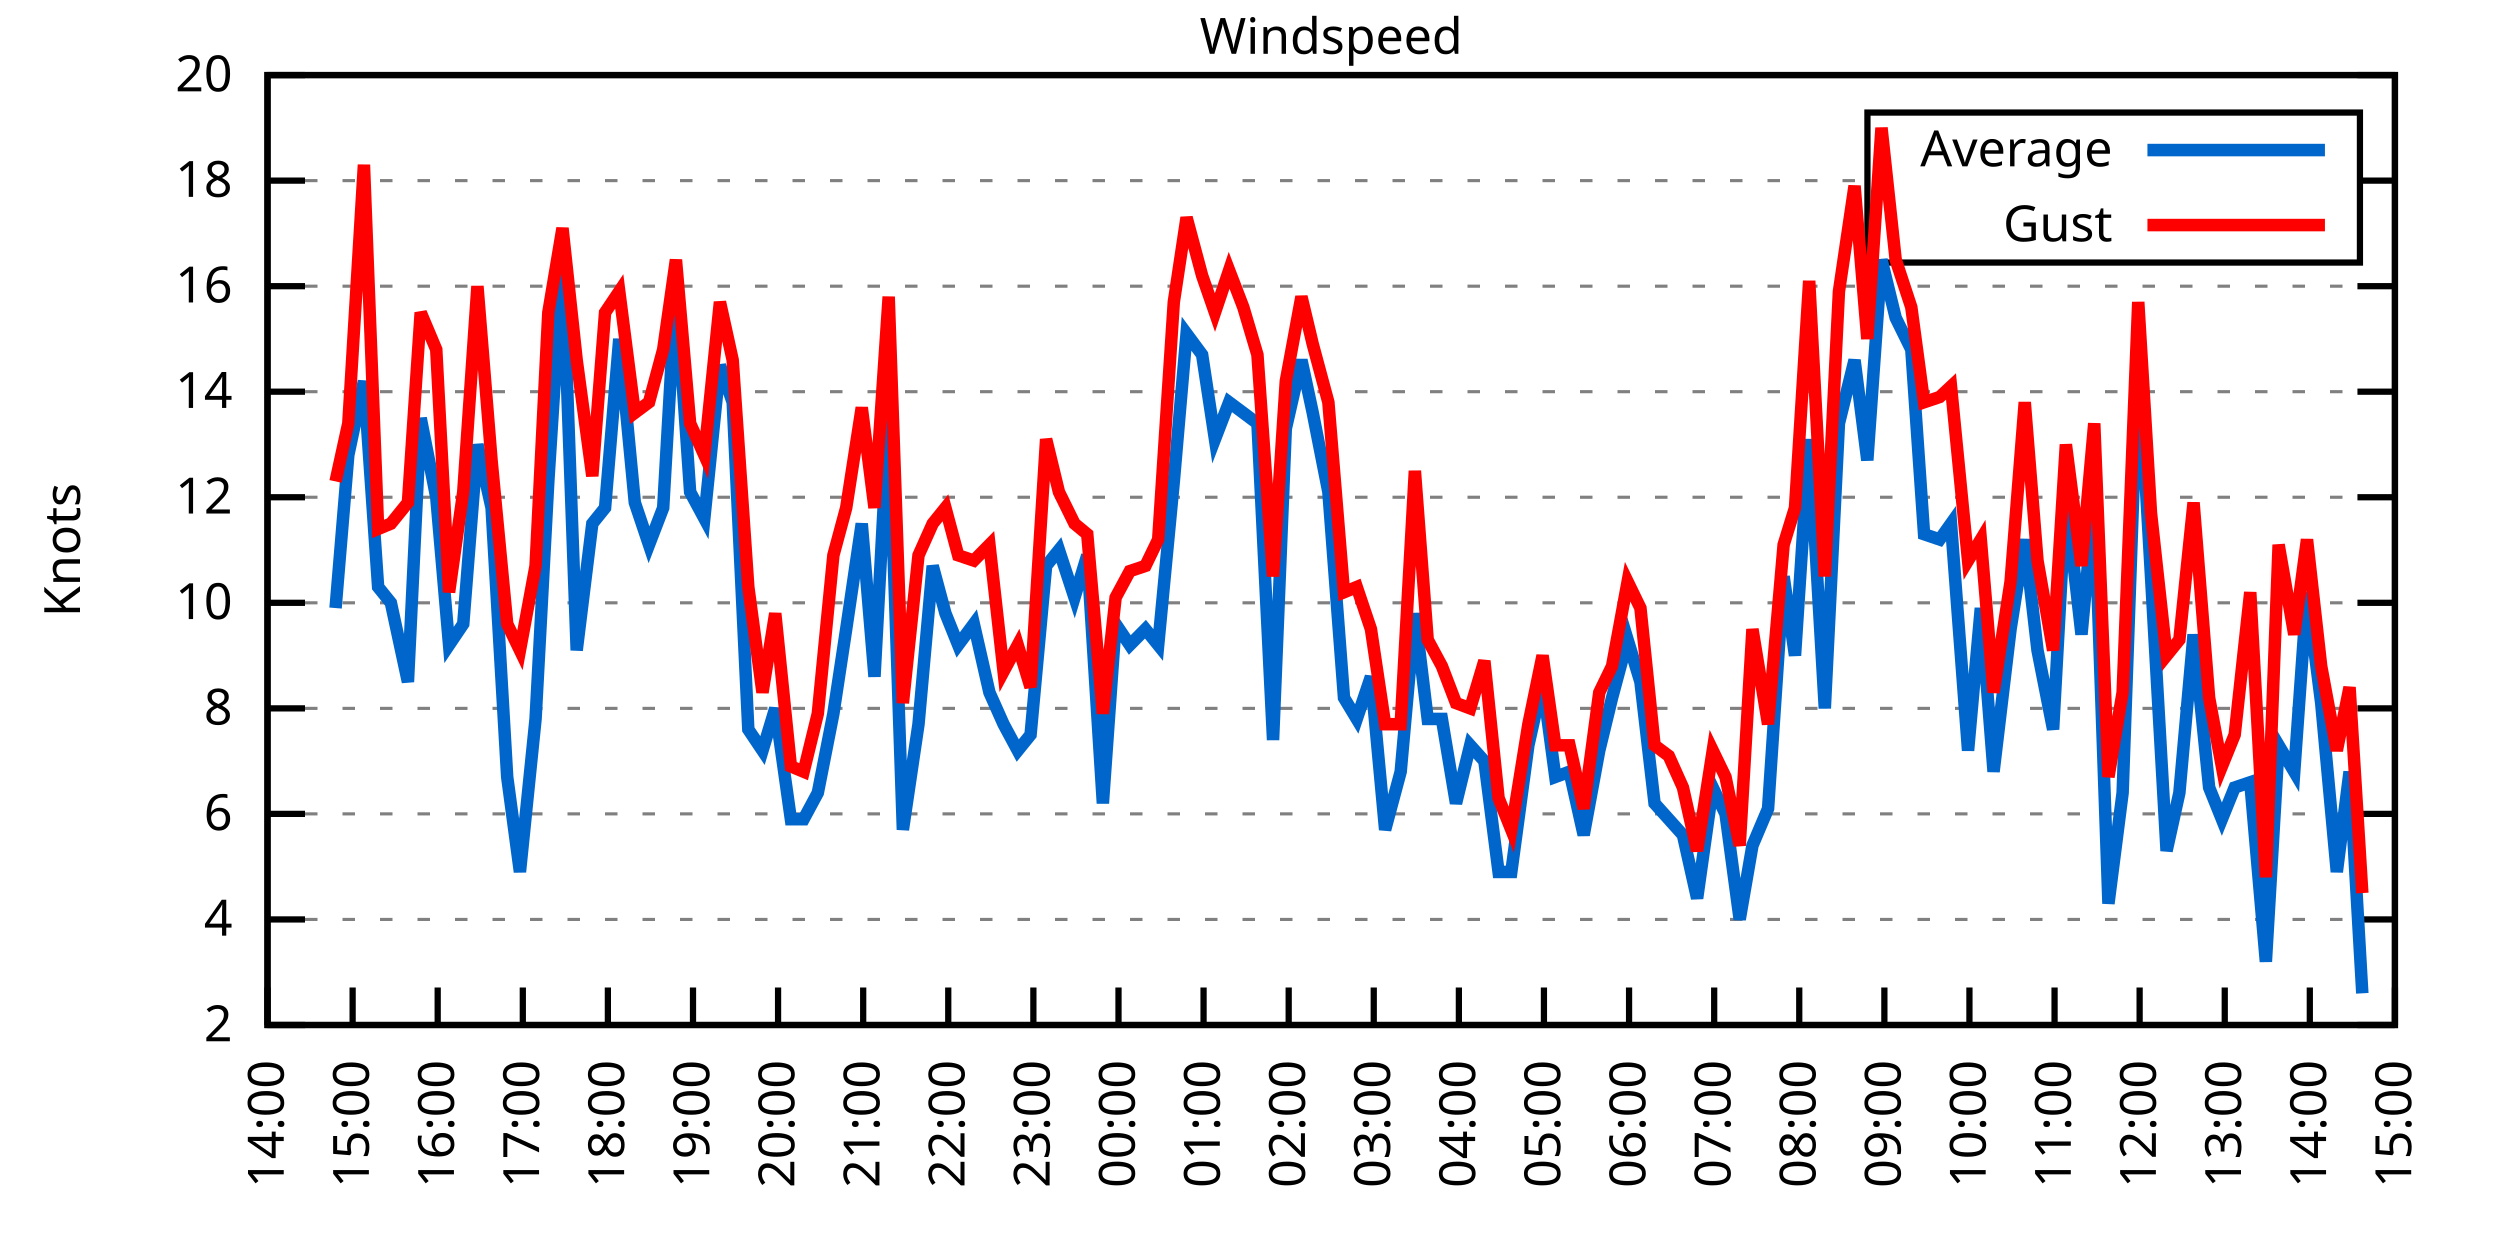
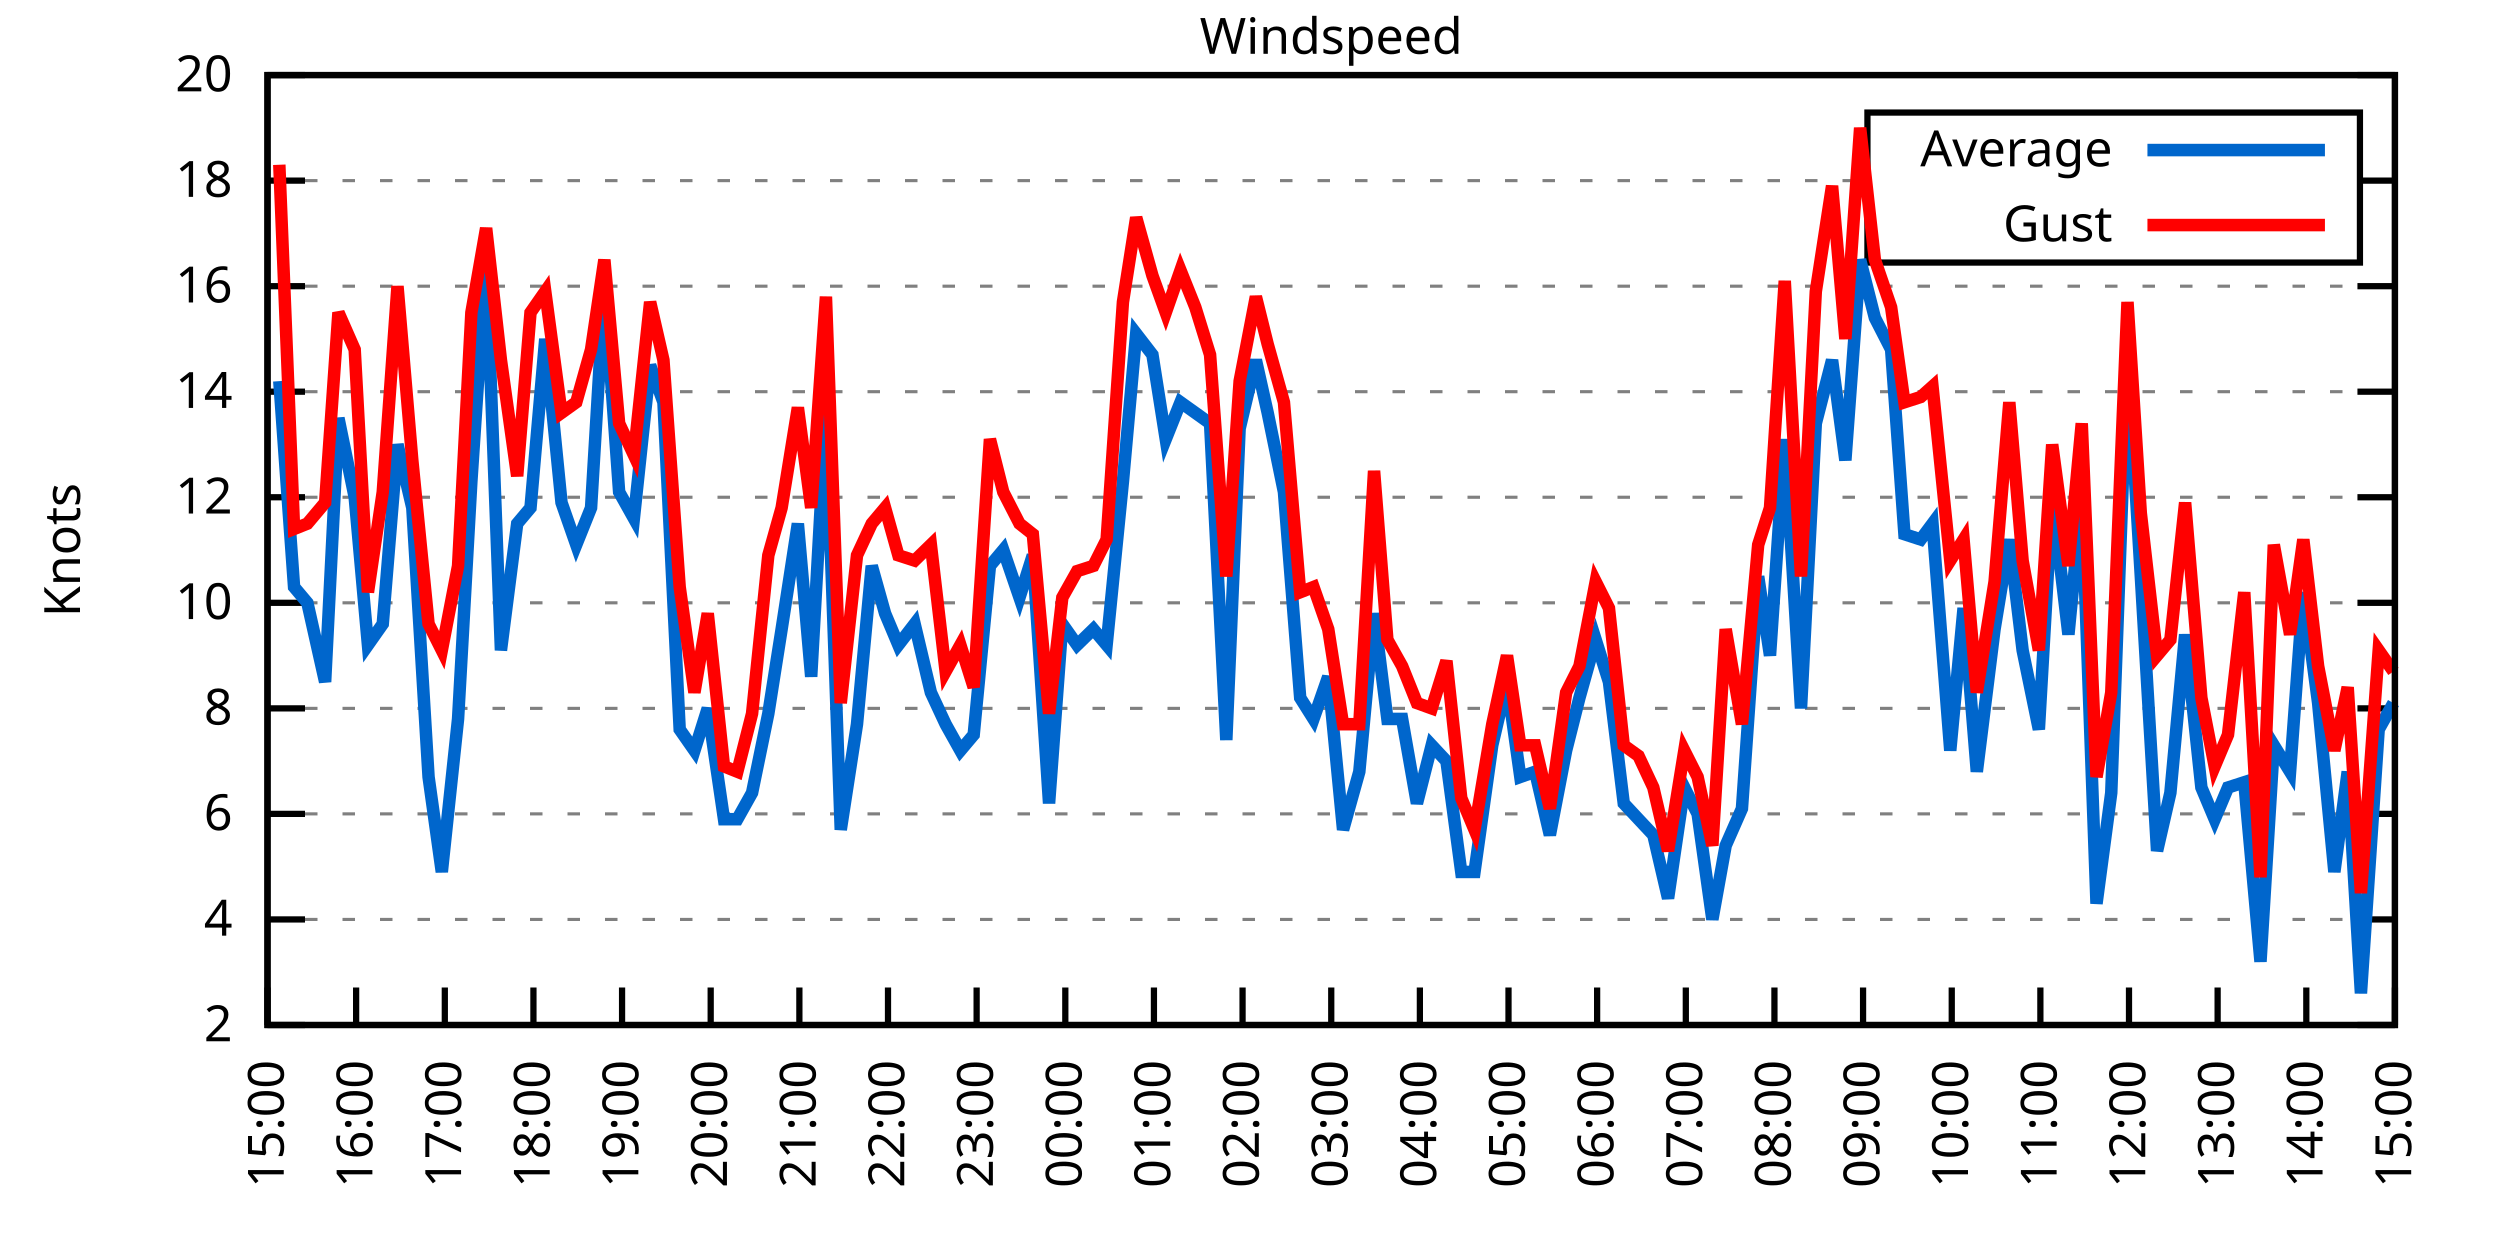
<svg xmlns="http://www.w3.org/2000/svg" xmlns:xlink="http://www.w3.org/1999/xlink" width="400" height="200" viewBox="0 0 400 200">
  <g id="gnuplot_canvas">
    <rect x="0" y="0" width="400" height="200" fill="none" />
    <defs>
      <circle id="gpDot" r="0.5" stroke-width="0.5" stroke="currentColor" />
      <path id="gpPt0" stroke-width="0.333" stroke="currentColor" d="M-1,0 h2 M0,-1 v2" />
      <path id="gpPt1" stroke-width="0.333" stroke="currentColor" d="M-1,-1 L1,1 M1,-1 L-1,1" />
      <path id="gpPt2" stroke-width="0.333" stroke="currentColor" d="M-1,0 L1,0 M0,-1 L0,1 M-1,-1 L1,1 M-1,1 L1,-1" />
      <rect id="gpPt3" stroke-width="0.333" stroke="currentColor" x="-1" y="-1" width="2" height="2" />
      <rect id="gpPt4" stroke-width="0.333" stroke="currentColor" fill="currentColor" x="-1" y="-1" width="2" height="2" />
      <circle id="gpPt5" stroke-width="0.333" stroke="currentColor" cx="0" cy="0" r="1" />
      <use xlink:href="#gpPt5" id="gpPt6" fill="currentColor" stroke="none" />
      <path id="gpPt7" stroke-width="0.333" stroke="currentColor" d="M0,-1.33 L-1.33,0.67 L1.33,0.67 z" />
      <use xlink:href="#gpPt7" id="gpPt8" fill="currentColor" stroke="none" />
      <use xlink:href="#gpPt7" id="gpPt9" stroke="currentColor" transform="rotate(180)" />
      <use xlink:href="#gpPt9" id="gpPt10" fill="currentColor" stroke="none" />
      <use xlink:href="#gpPt3" id="gpPt11" stroke="currentColor" transform="rotate(45)" />
      <use xlink:href="#gpPt11" id="gpPt12" fill="currentColor" stroke="none" />
      <path id="gpPt13" stroke-width="0.333" stroke="currentColor" d="M0,1.330 L1.265,0.411 L0.782,-1.067 L-0.782,-1.076 L-1.265,0.411 z" />
      <use xlink:href="#gpPt13" id="gpPt14" fill="currentColor" stroke="none" />
      <filter id="textbox" filterUnits="objectBoundingBox" x="0" y="0" height="1" width="1">
        <feFlood flood-color="white" flood-opacity="1" result="bgnd" />
        <feComposite in="SourceGraphic" in2="bgnd" operator="atop" />
      </filter>
      <filter id="greybox" filterUnits="objectBoundingBox" x="0" y="0" height="1" width="1">
        <feFlood flood-color="lightgrey" flood-opacity="1" result="grey" />
        <feComposite in="SourceGraphic" in2="grey" operator="atop" />
      </filter>
    </defs>
    <g fill="none" color="white" stroke="currentColor" stroke-width="1.00" stroke-linecap="butt" stroke-linejoin="miter">
</g>
    <g fill="none" color="black" stroke="currentColor" stroke-width="1.00" stroke-linecap="butt" stroke-linejoin="miter">
      <g stroke="none" shape-rendering="crispEdges">
        <polygon fill="rgb(255, 255, 255)" points="42.80,164.00 383.18,164.00 383.18,12.02 42.80,12.02 " />
      </g>
    </g>
    <g fill="none" color="black" stroke="currentColor" stroke-width="1.00" stroke-linecap="butt" stroke-linejoin="miter">
</g>
    <g fill="none" color="black" stroke="black" stroke-width="0.50" stroke-linecap="butt" stroke-linejoin="miter">
</g>
    <g fill="none" color="gray" stroke="currentColor" stroke-width="0.50" stroke-linecap="butt" stroke-linejoin="miter">
      <path stroke="gray" stroke-dasharray="2,4" class="gridline" d="M42.80,164.00 L383.19,164.00  " />
    </g>
    <g fill="none" color="gray" stroke="gray" stroke-width="1.00" stroke-linecap="butt" stroke-linejoin="miter">
</g>
    <g fill="none" color="black" stroke="currentColor" stroke-width="1.00" stroke-linecap="butt" stroke-linejoin="miter">
      <path stroke="black" d="M42.80,164.00 L48.80,164.00 M383.19,164.00 L377.19,164.00  " />
      <g transform="translate(37.20,166.60)" stroke="none" fill="black" font-family="Sans" font-size="8.00" text-anchor="end">
        <text>
          <tspan font-family="Sans"> 2</tspan>
        </text>
      </g>
    </g>
    <g fill="none" color="black" stroke="currentColor" stroke-width="1.00" stroke-linecap="butt" stroke-linejoin="miter">
</g>
    <g fill="none" color="black" stroke="black" stroke-width="0.50" stroke-linecap="butt" stroke-linejoin="miter">
</g>
    <g fill="none" color="gray" stroke="currentColor" stroke-width="0.50" stroke-linecap="butt" stroke-linejoin="miter">
      <path stroke="gray" stroke-dasharray="2,4" class="gridline" d="M42.80,147.11 L383.19,147.11  " />
    </g>
    <g fill="none" color="gray" stroke="gray" stroke-width="1.00" stroke-linecap="butt" stroke-linejoin="miter">
</g>
    <g fill="none" color="black" stroke="currentColor" stroke-width="1.00" stroke-linecap="butt" stroke-linejoin="miter">
      <path stroke="black" d="M42.80,147.11 L48.80,147.11 M383.19,147.11 L377.19,147.11  " />
      <g transform="translate(37.20,149.71)" stroke="none" fill="black" font-family="Sans" font-size="8.00" text-anchor="end">
        <text>
          <tspan font-family="Sans"> 4</tspan>
        </text>
      </g>
    </g>
    <g fill="none" color="black" stroke="currentColor" stroke-width="1.00" stroke-linecap="butt" stroke-linejoin="miter">
</g>
    <g fill="none" color="black" stroke="black" stroke-width="0.50" stroke-linecap="butt" stroke-linejoin="miter">
</g>
    <g fill="none" color="gray" stroke="currentColor" stroke-width="0.50" stroke-linecap="butt" stroke-linejoin="miter">
      <path stroke="gray" stroke-dasharray="2,4" class="gridline" d="M42.80,130.22 L383.19,130.22  " />
    </g>
    <g fill="none" color="gray" stroke="gray" stroke-width="1.00" stroke-linecap="butt" stroke-linejoin="miter">
</g>
    <g fill="none" color="black" stroke="currentColor" stroke-width="1.00" stroke-linecap="butt" stroke-linejoin="miter">
      <path stroke="black" d="M42.80,130.22 L48.80,130.22 M383.19,130.22 L377.19,130.22  " />
      <g transform="translate(37.20,132.82)" stroke="none" fill="black" font-family="Sans" font-size="8.00" text-anchor="end">
        <text>
          <tspan font-family="Sans"> 6</tspan>
        </text>
      </g>
    </g>
    <g fill="none" color="black" stroke="currentColor" stroke-width="1.00" stroke-linecap="butt" stroke-linejoin="miter">
</g>
    <g fill="none" color="black" stroke="black" stroke-width="0.50" stroke-linecap="butt" stroke-linejoin="miter">
</g>
    <g fill="none" color="gray" stroke="currentColor" stroke-width="0.50" stroke-linecap="butt" stroke-linejoin="miter">
      <path stroke="gray" stroke-dasharray="2,4" class="gridline" d="M42.80,113.34 L383.19,113.34  " />
    </g>
    <g fill="none" color="gray" stroke="gray" stroke-width="1.00" stroke-linecap="butt" stroke-linejoin="miter">
</g>
    <g fill="none" color="black" stroke="currentColor" stroke-width="1.00" stroke-linecap="butt" stroke-linejoin="miter">
      <path stroke="black" d="M42.80,113.34 L48.80,113.34 M383.19,113.34 L377.19,113.34  " />
      <g transform="translate(37.20,115.94)" stroke="none" fill="black" font-family="Sans" font-size="8.00" text-anchor="end">
        <text>
          <tspan font-family="Sans"> 8</tspan>
        </text>
      </g>
    </g>
    <g fill="none" color="black" stroke="currentColor" stroke-width="1.00" stroke-linecap="butt" stroke-linejoin="miter">
</g>
    <g fill="none" color="black" stroke="black" stroke-width="0.50" stroke-linecap="butt" stroke-linejoin="miter">
</g>
    <g fill="none" color="gray" stroke="currentColor" stroke-width="0.50" stroke-linecap="butt" stroke-linejoin="miter">
      <path stroke="gray" stroke-dasharray="2,4" class="gridline" d="M42.80,96.45 L383.19,96.45  " />
    </g>
    <g fill="none" color="gray" stroke="gray" stroke-width="1.00" stroke-linecap="butt" stroke-linejoin="miter">
</g>
    <g fill="none" color="black" stroke="currentColor" stroke-width="1.00" stroke-linecap="butt" stroke-linejoin="miter">
      <path stroke="black" d="M42.80,96.45 L48.80,96.45 M383.19,96.45 L377.19,96.45  " />
      <g transform="translate(37.20,99.05)" stroke="none" fill="black" font-family="Sans" font-size="8.00" text-anchor="end">
        <text>
          <tspan font-family="Sans"> 10</tspan>
        </text>
      </g>
    </g>
    <g fill="none" color="black" stroke="currentColor" stroke-width="1.00" stroke-linecap="butt" stroke-linejoin="miter">
</g>
    <g fill="none" color="black" stroke="black" stroke-width="0.50" stroke-linecap="butt" stroke-linejoin="miter">
</g>
    <g fill="none" color="gray" stroke="currentColor" stroke-width="0.50" stroke-linecap="butt" stroke-linejoin="miter">
      <path stroke="gray" stroke-dasharray="2,4" class="gridline" d="M42.80,79.56 L383.19,79.56  " />
    </g>
    <g fill="none" color="gray" stroke="gray" stroke-width="1.00" stroke-linecap="butt" stroke-linejoin="miter">
</g>
    <g fill="none" color="black" stroke="currentColor" stroke-width="1.00" stroke-linecap="butt" stroke-linejoin="miter">
      <path stroke="black" d="M42.80,79.56 L48.80,79.56 M383.19,79.56 L377.19,79.56  " />
      <g transform="translate(37.20,82.16)" stroke="none" fill="black" font-family="Sans" font-size="8.00" text-anchor="end">
        <text>
          <tspan font-family="Sans"> 12</tspan>
        </text>
      </g>
    </g>
    <g fill="none" color="black" stroke="currentColor" stroke-width="1.00" stroke-linecap="butt" stroke-linejoin="miter">
</g>
    <g fill="none" color="black" stroke="black" stroke-width="0.50" stroke-linecap="butt" stroke-linejoin="miter">
</g>
    <g fill="none" color="gray" stroke="currentColor" stroke-width="0.50" stroke-linecap="butt" stroke-linejoin="miter">
      <path stroke="gray" stroke-dasharray="2,4" class="gridline" d="M42.80,62.67 L383.19,62.67  " />
    </g>
    <g fill="none" color="gray" stroke="gray" stroke-width="1.00" stroke-linecap="butt" stroke-linejoin="miter">
</g>
    <g fill="none" color="black" stroke="currentColor" stroke-width="1.00" stroke-linecap="butt" stroke-linejoin="miter">
      <path stroke="black" d="M42.80,62.67 L48.80,62.67 M383.19,62.67 L377.19,62.67  " />
      <g transform="translate(37.20,65.27)" stroke="none" fill="black" font-family="Sans" font-size="8.00" text-anchor="end">
        <text>
          <tspan font-family="Sans"> 14</tspan>
        </text>
      </g>
    </g>
    <g fill="none" color="black" stroke="currentColor" stroke-width="1.00" stroke-linecap="butt" stroke-linejoin="miter">
</g>
    <g fill="none" color="black" stroke="black" stroke-width="0.50" stroke-linecap="butt" stroke-linejoin="miter">
</g>
    <g fill="none" color="gray" stroke="currentColor" stroke-width="0.50" stroke-linecap="butt" stroke-linejoin="miter">
      <path stroke="gray" stroke-dasharray="2,4" class="gridline" d="M42.80,45.79 L383.19,45.79  " />
    </g>
    <g fill="none" color="gray" stroke="gray" stroke-width="1.00" stroke-linecap="butt" stroke-linejoin="miter">
</g>
    <g fill="none" color="black" stroke="currentColor" stroke-width="1.00" stroke-linecap="butt" stroke-linejoin="miter">
      <path stroke="black" d="M42.80,45.79 L48.80,45.79 M383.19,45.79 L377.19,45.79  " />
      <g transform="translate(37.20,48.39)" stroke="none" fill="black" font-family="Sans" font-size="8.00" text-anchor="end">
        <text>
          <tspan font-family="Sans"> 16</tspan>
        </text>
      </g>
    </g>
    <g fill="none" color="black" stroke="currentColor" stroke-width="1.00" stroke-linecap="butt" stroke-linejoin="miter">
</g>
    <g fill="none" color="black" stroke="black" stroke-width="0.50" stroke-linecap="butt" stroke-linejoin="miter">
</g>
    <g fill="none" color="gray" stroke="currentColor" stroke-width="0.50" stroke-linecap="butt" stroke-linejoin="miter">
      <path stroke="gray" stroke-dasharray="2,4" class="gridline" d="M42.80,28.90 L298.79,28.90 M377.59,28.90 L383.19,28.90  " />
    </g>
    <g fill="none" color="gray" stroke="gray" stroke-width="1.00" stroke-linecap="butt" stroke-linejoin="miter">
</g>
    <g fill="none" color="black" stroke="currentColor" stroke-width="1.00" stroke-linecap="butt" stroke-linejoin="miter">
      <path stroke="black" d="M42.80,28.90 L48.80,28.90 M383.19,28.90 L377.19,28.90  " />
      <g transform="translate(37.20,31.50)" stroke="none" fill="black" font-family="Sans" font-size="8.00" text-anchor="end">
        <text>
          <tspan font-family="Sans"> 18</tspan>
        </text>
      </g>
    </g>
    <g fill="none" color="black" stroke="currentColor" stroke-width="1.00" stroke-linecap="butt" stroke-linejoin="miter">
</g>
    <g fill="none" color="black" stroke="black" stroke-width="0.50" stroke-linecap="butt" stroke-linejoin="miter">
</g>
    <g fill="none" color="gray" stroke="currentColor" stroke-width="0.50" stroke-linecap="butt" stroke-linejoin="miter">
      <path stroke="gray" stroke-dasharray="2,4" class="gridline" d="M42.80,12.01 L383.19,12.01  " />
    </g>
    <g fill="none" color="gray" stroke="gray" stroke-width="1.00" stroke-linecap="butt" stroke-linejoin="miter">
</g>
    <g fill="none" color="black" stroke="currentColor" stroke-width="1.00" stroke-linecap="butt" stroke-linejoin="miter">
      <path stroke="black" d="M42.80,12.01 L48.80,12.01 M383.19,12.01 L377.19,12.01  " />
      <g transform="translate(37.20,14.61)" stroke="none" fill="black" font-family="Sans" font-size="8.00" text-anchor="end">
        <text>
          <tspan font-family="Sans"> 20</tspan>
        </text>
      </g>
    </g>
    <g fill="none" color="black" stroke="currentColor" stroke-width="1.00" stroke-linecap="butt" stroke-linejoin="miter">
      <path stroke="black" d="M42.80,164.00 L42.80,158.00  " />
      <g transform="translate(45.40,169.60) rotate(270.00)" stroke="none" fill="black" font-family="Sans" font-size="8.00" text-anchor="end">
        <text>
-           <tspan font-family="Sans">14:00</tspan>
-         </text>
-       </g>
-     </g>
-     <g fill="none" color="black" stroke="currentColor" stroke-width="1.00" stroke-linecap="butt" stroke-linejoin="miter">
-       <path stroke="black" d="M56.42,164.00 L56.42,158.00  " />
-       <g transform="translate(59.02,169.60) rotate(270.00)" stroke="none" fill="black" font-family="Sans" font-size="8.00" text-anchor="end">
-         <text>
          <tspan font-family="Sans">15:00</tspan>
        </text>
      </g>
    </g>
    <g fill="none" color="black" stroke="currentColor" stroke-width="1.00" stroke-linecap="butt" stroke-linejoin="miter">
-       <path stroke="black" d="M70.03,164.00 L70.03,158.00  " />
-       <g transform="translate(72.63,169.60) rotate(270.00)" stroke="none" fill="black" font-family="Sans" font-size="8.00" text-anchor="end">
+       <path stroke="black" d="M56.98,164.00 L56.98,158.00  " />
+       <g transform="translate(59.58,169.60) rotate(270.00)" stroke="none" fill="black" font-family="Sans" font-size="8.00" text-anchor="end">
        <text>
          <tspan font-family="Sans">16:00</tspan>
        </text>
      </g>
    </g>
    <g fill="none" color="black" stroke="currentColor" stroke-width="1.00" stroke-linecap="butt" stroke-linejoin="miter">
-       <path stroke="black" d="M83.65,164.00 L83.65,158.00  " />
-       <g transform="translate(86.25,169.60) rotate(270.00)" stroke="none" fill="black" font-family="Sans" font-size="8.00" text-anchor="end">
+       <path stroke="black" d="M71.17,164.00 L71.17,158.00  " />
+       <g transform="translate(73.77,169.60) rotate(270.00)" stroke="none" fill="black" font-family="Sans" font-size="8.00" text-anchor="end">
        <text>
          <tspan font-family="Sans">17:00</tspan>
        </text>
      </g>
    </g>
    <g fill="none" color="black" stroke="currentColor" stroke-width="1.00" stroke-linecap="butt" stroke-linejoin="miter">
-       <path stroke="black" d="M97.26,164.00 L97.26,158.00  " />
-       <g transform="translate(99.86,169.60) rotate(270.00)" stroke="none" fill="black" font-family="Sans" font-size="8.00" text-anchor="end">
+       <path stroke="black" d="M85.35,164.00 L85.35,158.00  " />
+       <g transform="translate(87.95,169.60) rotate(270.00)" stroke="none" fill="black" font-family="Sans" font-size="8.00" text-anchor="end">
        <text>
          <tspan font-family="Sans">18:00</tspan>
        </text>
      </g>
    </g>
    <g fill="none" color="black" stroke="currentColor" stroke-width="1.00" stroke-linecap="butt" stroke-linejoin="miter">
-       <path stroke="black" d="M110.88,164.00 L110.88,158.00  " />
-       <g transform="translate(113.48,169.60) rotate(270.00)" stroke="none" fill="black" font-family="Sans" font-size="8.00" text-anchor="end">
+       <path stroke="black" d="M99.53,164.00 L99.53,158.00  " />
+       <g transform="translate(102.13,169.60) rotate(270.00)" stroke="none" fill="black" font-family="Sans" font-size="8.00" text-anchor="end">
        <text>
          <tspan font-family="Sans">19:00</tspan>
        </text>
      </g>
    </g>
    <g fill="none" color="black" stroke="currentColor" stroke-width="1.00" stroke-linecap="butt" stroke-linejoin="miter">
-       <path stroke="black" d="M124.49,164.00 L124.49,158.00  " />
-       <g transform="translate(127.09,169.60) rotate(270.00)" stroke="none" fill="black" font-family="Sans" font-size="8.00" text-anchor="end">
+       <path stroke="black" d="M113.71,164.00 L113.71,158.00  " />
+       <g transform="translate(116.31,169.60) rotate(270.00)" stroke="none" fill="black" font-family="Sans" font-size="8.00" text-anchor="end">
        <text>
          <tspan font-family="Sans">20:00</tspan>
        </text>
      </g>
    </g>
    <g fill="none" color="black" stroke="currentColor" stroke-width="1.00" stroke-linecap="butt" stroke-linejoin="miter">
-       <path stroke="black" d="M138.11,164.00 L138.11,158.00  " />
-       <g transform="translate(140.71,169.60) rotate(270.00)" stroke="none" fill="black" font-family="Sans" font-size="8.00" text-anchor="end">
+       <path stroke="black" d="M127.90,164.00 L127.90,158.00  " />
+       <g transform="translate(130.50,169.60) rotate(270.00)" stroke="none" fill="black" font-family="Sans" font-size="8.00" text-anchor="end">
        <text>
          <tspan font-family="Sans">21:00</tspan>
        </text>
      </g>
    </g>
    <g fill="none" color="black" stroke="currentColor" stroke-width="1.00" stroke-linecap="butt" stroke-linejoin="miter">
-       <path stroke="black" d="M151.72,164.00 L151.72,158.00  " />
-       <g transform="translate(154.32,169.60) rotate(270.00)" stroke="none" fill="black" font-family="Sans" font-size="8.00" text-anchor="end">
+       <path stroke="black" d="M142.08,164.00 L142.08,158.00  " />
+       <g transform="translate(144.68,169.60) rotate(270.00)" stroke="none" fill="black" font-family="Sans" font-size="8.00" text-anchor="end">
        <text>
          <tspan font-family="Sans">22:00</tspan>
        </text>
      </g>
    </g>
    <g fill="none" color="black" stroke="currentColor" stroke-width="1.00" stroke-linecap="butt" stroke-linejoin="miter">
-       <path stroke="black" d="M165.34,164.00 L165.34,158.00  " />
-       <g transform="translate(167.94,169.60) rotate(270.00)" stroke="none" fill="black" font-family="Sans" font-size="8.00" text-anchor="end">
+       <path stroke="black" d="M156.26,164.00 L156.26,158.00  " />
+       <g transform="translate(158.86,169.60) rotate(270.00)" stroke="none" fill="black" font-family="Sans" font-size="8.00" text-anchor="end">
        <text>
          <tspan font-family="Sans">23:00</tspan>
        </text>
      </g>
    </g>
    <g fill="none" color="black" stroke="currentColor" stroke-width="1.00" stroke-linecap="butt" stroke-linejoin="miter">
-       <path stroke="black" d="M178.96,164.00 L178.96,158.00  " />
-       <g transform="translate(181.56,169.60) rotate(270.00)" stroke="none" fill="black" font-family="Sans" font-size="8.00" text-anchor="end">
+       <path stroke="black" d="M170.45,164.00 L170.45,158.00  " />
+       <g transform="translate(173.05,169.60) rotate(270.00)" stroke="none" fill="black" font-family="Sans" font-size="8.00" text-anchor="end">
        <text>
          <tspan font-family="Sans">00:00</tspan>
        </text>
      </g>
    </g>
    <g fill="none" color="black" stroke="currentColor" stroke-width="1.00" stroke-linecap="butt" stroke-linejoin="miter">
-       <path stroke="black" d="M192.57,164.00 L192.57,158.00  " />
-       <g transform="translate(195.17,169.60) rotate(270.00)" stroke="none" fill="black" font-family="Sans" font-size="8.00" text-anchor="end">
+       <path stroke="black" d="M184.63,164.00 L184.63,158.00  " />
+       <g transform="translate(187.23,169.60) rotate(270.00)" stroke="none" fill="black" font-family="Sans" font-size="8.00" text-anchor="end">
        <text>
          <tspan font-family="Sans">01:00</tspan>
        </text>
      </g>
    </g>
    <g fill="none" color="black" stroke="currentColor" stroke-width="1.00" stroke-linecap="butt" stroke-linejoin="miter">
-       <path stroke="black" d="M206.19,164.00 L206.19,158.00  " />
-       <g transform="translate(208.79,169.60) rotate(270.00)" stroke="none" fill="black" font-family="Sans" font-size="8.00" text-anchor="end">
+       <path stroke="black" d="M198.81,164.00 L198.81,158.00  " />
+       <g transform="translate(201.41,169.60) rotate(270.00)" stroke="none" fill="black" font-family="Sans" font-size="8.00" text-anchor="end">
        <text>
          <tspan font-family="Sans">02:00</tspan>
        </text>
      </g>
    </g>
    <g fill="none" color="black" stroke="currentColor" stroke-width="1.00" stroke-linecap="butt" stroke-linejoin="miter">
-       <path stroke="black" d="M219.80,164.00 L219.80,158.00  " />
-       <g transform="translate(222.40,169.60) rotate(270.00)" stroke="none" fill="black" font-family="Sans" font-size="8.00" text-anchor="end">
+       <path stroke="black" d="M213.00,164.00 L213.00,158.00  " />
+       <g transform="translate(215.60,169.60) rotate(270.00)" stroke="none" fill="black" font-family="Sans" font-size="8.00" text-anchor="end">
        <text>
          <tspan font-family="Sans">03:00</tspan>
        </text>
      </g>
    </g>
    <g fill="none" color="black" stroke="currentColor" stroke-width="1.00" stroke-linecap="butt" stroke-linejoin="miter">
-       <path stroke="black" d="M233.42,164.00 L233.42,158.00  " />
-       <g transform="translate(236.02,169.60) rotate(270.00)" stroke="none" fill="black" font-family="Sans" font-size="8.00" text-anchor="end">
+       <path stroke="black" d="M227.18,164.00 L227.18,158.00  " />
+       <g transform="translate(229.78,169.60) rotate(270.00)" stroke="none" fill="black" font-family="Sans" font-size="8.00" text-anchor="end">
        <text>
          <tspan font-family="Sans">04:00</tspan>
        </text>
      </g>
    </g>
    <g fill="none" color="black" stroke="currentColor" stroke-width="1.00" stroke-linecap="butt" stroke-linejoin="miter">
-       <path stroke="black" d="M247.03,164.00 L247.03,158.00  " />
-       <g transform="translate(249.63,169.60) rotate(270.00)" stroke="none" fill="black" font-family="Sans" font-size="8.00" text-anchor="end">
+       <path stroke="black" d="M241.36,164.00 L241.36,158.00  " />
+       <g transform="translate(243.96,169.60) rotate(270.00)" stroke="none" fill="black" font-family="Sans" font-size="8.00" text-anchor="end">
        <text>
          <tspan font-family="Sans">05:00</tspan>
        </text>
      </g>
    </g>
    <g fill="none" color="black" stroke="currentColor" stroke-width="1.00" stroke-linecap="butt" stroke-linejoin="miter">
-       <path stroke="black" d="M260.65,164.00 L260.65,158.00  " />
-       <g transform="translate(263.25,169.60) rotate(270.00)" stroke="none" fill="black" font-family="Sans" font-size="8.00" text-anchor="end">
+       <path stroke="black" d="M255.54,164.00 L255.54,158.00  " />
+       <g transform="translate(258.14,169.60) rotate(270.00)" stroke="none" fill="black" font-family="Sans" font-size="8.00" text-anchor="end">
        <text>
          <tspan font-family="Sans">06:00</tspan>
        </text>
      </g>
    </g>
    <g fill="none" color="black" stroke="currentColor" stroke-width="1.00" stroke-linecap="butt" stroke-linejoin="miter">
-       <path stroke="black" d="M274.27,164.00 L274.27,158.00  " />
-       <g transform="translate(276.87,169.60) rotate(270.00)" stroke="none" fill="black" font-family="Sans" font-size="8.00" text-anchor="end">
+       <path stroke="black" d="M269.73,164.00 L269.73,158.00  " />
+       <g transform="translate(272.33,169.60) rotate(270.00)" stroke="none" fill="black" font-family="Sans" font-size="8.00" text-anchor="end">
        <text>
          <tspan font-family="Sans">07:00</tspan>
        </text>
      </g>
    </g>
    <g fill="none" color="black" stroke="currentColor" stroke-width="1.00" stroke-linecap="butt" stroke-linejoin="miter">
-       <path stroke="black" d="M287.88,164.00 L287.88,158.00  " />
-       <g transform="translate(290.48,169.60) rotate(270.00)" stroke="none" fill="black" font-family="Sans" font-size="8.00" text-anchor="end">
+       <path stroke="black" d="M283.91,164.00 L283.91,158.00  " />
+       <g transform="translate(286.51,169.60) rotate(270.00)" stroke="none" fill="black" font-family="Sans" font-size="8.00" text-anchor="end">
        <text>
          <tspan font-family="Sans">08:00</tspan>
        </text>
      </g>
    </g>
    <g fill="none" color="black" stroke="currentColor" stroke-width="1.00" stroke-linecap="butt" stroke-linejoin="miter">
-       <path stroke="black" d="M301.50,164.00 L301.50,158.00  " />
-       <g transform="translate(304.10,169.60) rotate(270.00)" stroke="none" fill="black" font-family="Sans" font-size="8.00" text-anchor="end">
+       <path stroke="black" d="M298.09,164.00 L298.09,158.00  " />
+       <g transform="translate(300.69,169.60) rotate(270.00)" stroke="none" fill="black" font-family="Sans" font-size="8.00" text-anchor="end">
        <text>
          <tspan font-family="Sans">09:00</tspan>
        </text>
      </g>
    </g>
    <g fill="none" color="black" stroke="currentColor" stroke-width="1.00" stroke-linecap="butt" stroke-linejoin="miter">
-       <path stroke="black" d="M315.11,164.00 L315.11,158.00  " />
-       <g transform="translate(317.71,169.60) rotate(270.00)" stroke="none" fill="black" font-family="Sans" font-size="8.00" text-anchor="end">
+       <path stroke="black" d="M312.28,164.00 L312.28,158.00  " />
+       <g transform="translate(314.88,169.60) rotate(270.00)" stroke="none" fill="black" font-family="Sans" font-size="8.00" text-anchor="end">
        <text>
          <tspan font-family="Sans">10:00</tspan>
        </text>
      </g>
    </g>
    <g fill="none" color="black" stroke="currentColor" stroke-width="1.00" stroke-linecap="butt" stroke-linejoin="miter">
-       <path stroke="black" d="M328.73,164.00 L328.73,158.00  " />
-       <g transform="translate(331.33,169.60) rotate(270.00)" stroke="none" fill="black" font-family="Sans" font-size="8.00" text-anchor="end">
+       <path stroke="black" d="M326.46,164.00 L326.46,158.00  " />
+       <g transform="translate(329.06,169.60) rotate(270.00)" stroke="none" fill="black" font-family="Sans" font-size="8.00" text-anchor="end">
        <text>
          <tspan font-family="Sans">11:00</tspan>
        </text>
      </g>
    </g>
    <g fill="none" color="black" stroke="currentColor" stroke-width="1.00" stroke-linecap="butt" stroke-linejoin="miter">
-       <path stroke="black" d="M342.34,164.00 L342.34,158.00  " />
-       <g transform="translate(344.94,169.60) rotate(270.00)" stroke="none" fill="black" font-family="Sans" font-size="8.00" text-anchor="end">
+       <path stroke="black" d="M340.64,164.00 L340.64,158.00  " />
+       <g transform="translate(343.24,169.60) rotate(270.00)" stroke="none" fill="black" font-family="Sans" font-size="8.00" text-anchor="end">
        <text>
          <tspan font-family="Sans">12:00</tspan>
        </text>
      </g>
    </g>
    <g fill="none" color="black" stroke="currentColor" stroke-width="1.00" stroke-linecap="butt" stroke-linejoin="miter">
-       <path stroke="black" d="M355.96,164.00 L355.96,158.00  " />
-       <g transform="translate(358.56,169.60) rotate(270.00)" stroke="none" fill="black" font-family="Sans" font-size="8.00" text-anchor="end">
+       <path stroke="black" d="M354.82,164.00 L354.82,158.00  " />
+       <g transform="translate(357.42,169.60) rotate(270.00)" stroke="none" fill="black" font-family="Sans" font-size="8.00" text-anchor="end">
        <text>
          <tspan font-family="Sans">13:00</tspan>
        </text>
      </g>
    </g>
    <g fill="none" color="black" stroke="currentColor" stroke-width="1.00" stroke-linecap="butt" stroke-linejoin="miter">
-       <path stroke="black" d="M369.57,164.00 L369.57,158.00  " />
-       <g transform="translate(372.17,169.60) rotate(270.00)" stroke="none" fill="black" font-family="Sans" font-size="8.00" text-anchor="end">
+       <path stroke="black" d="M369.01,164.00 L369.01,158.00  " />
+       <g transform="translate(371.61,169.60) rotate(270.00)" stroke="none" fill="black" font-family="Sans" font-size="8.00" text-anchor="end">
        <text>
          <tspan font-family="Sans">14:00</tspan>
        </text>
      </g>
    </g>
    <g fill="none" color="black" stroke="currentColor" stroke-width="1.00" stroke-linecap="butt" stroke-linejoin="miter">
      <path stroke="black" d="M383.19,164.00 L383.19,158.00  " />
      <g transform="translate(385.79,169.60) rotate(270.00)" stroke="none" fill="black" font-family="Sans" font-size="8.00" text-anchor="end">
        <text>
          <tspan font-family="Sans">15:00</tspan>
        </text>
      </g>
    </g>
    <g fill="none" color="black" stroke="currentColor" stroke-width="1.00" stroke-linecap="butt" stroke-linejoin="miter">
</g>
    <g fill="none" color="black" stroke="currentColor" stroke-width="1.00" stroke-linecap="butt" stroke-linejoin="miter">
      <path stroke="black" d="M42.80,12.01 L42.80,164.00 L383.19,164.00 L383.19,12.01 L42.80,12.01 Z  " />
    </g>
    <g fill="none" color="black" stroke="currentColor" stroke-width="1.00" stroke-linecap="butt" stroke-linejoin="miter">
</g>
    <g fill="none" color="black" stroke="currentColor" stroke-width="1.00" stroke-linecap="butt" stroke-linejoin="miter">
      <path stroke="black" d="M298.79,42.01 L298.79,18.01 L377.59,18.01 L377.59,42.01 L298.79,42.01 Z  " />
    </g>
    <g id="Windspeed_plot_1">
      <g fill="none" color="white" stroke="black" stroke-width="2.00" stroke-linecap="butt" stroke-linejoin="miter">
</g>
      <g fill="none" color="black" stroke="currentColor" stroke-width="2.00" stroke-linecap="butt" stroke-linejoin="miter">
        <g transform="translate(337.99,26.61)" stroke="none" fill="black" font-family="Sans" font-size="8.00" text-anchor="end">
          <text>
            <tspan font-family="Sans">Average</tspan>
          </text>
        </g>
      </g>
      <g fill="none" color="black" stroke="currentColor" stroke-width="2.00" stroke-linecap="butt" stroke-linejoin="miter">
-         <path stroke="rgb(  0, 102, 204)" d="M343.59,24.01 L371.99,24.01 M53.69,97.29 L55.73,72.81 L58.23,60.98 L60.50,93.92 L62.54,96.45 L65.27,109.11   L67.31,66.90 L69.80,79.56 L71.85,103.20 L74.12,99.83 L76.39,71.12 L78.65,81.25 L81.15,124.31 L83.19,139.51   L85.69,115.03 L87.73,77.03 L90.00,41.56 L92.27,104.05 L94.77,83.78 L96.81,81.25 L99.08,54.23 L101.57,80.41   L103.84,87.16 L106.11,81.25 L108.15,45.79 L110.42,78.72 L112.69,82.94 L115.19,58.45 L117.23,64.36 L119.73,116.71   L122.00,120.09 L124.04,113.34 L126.54,131.07 L128.58,131.07 L130.85,126.85 L133.34,114.18 L135.39,100.67 L137.88,83.78   L139.92,108.27 L142.19,66.05 L144.46,132.76 L146.96,115.87 L149.23,90.54 L151.27,98.14 L153.31,103.20 L155.81,99.83   L158.31,110.80 L160.57,115.87 L162.84,120.09 L164.89,117.56 L167.38,90.54 L169.43,88.00 L171.92,95.60 L173.96,88.85   L176.46,128.54 L178.50,99.83 L180.77,103.20 L183.27,100.67 L185.31,103.20 L187.81,77.03 L189.85,53.39 L192.34,56.76   L194.39,70.27 L196.66,64.36 L198.93,66.05 L201.19,67.74 L203.69,118.40 L205.73,68.58 L208.23,57.61 L210.04,66.05   L212.54,78.72 L215.04,111.65 L217.08,115.03 L219.35,108.27 L221.62,132.76 L224.11,123.47 L226.38,98.14 L228.43,115.03   L230.70,115.03 L232.96,128.54 L235.23,119.25 L237.50,121.78 L239.77,139.51 L241.81,139.51 L244.54,119.25 L246.81,109.11   L248.85,124.31 L251.12,123.47 L253.39,133.60 L255.88,120.09 L257.93,111.65 L260.42,102.36 L262.47,109.11 L264.73,128.54   L267.00,131.07 L269.27,133.60 L271.54,143.73 L274.04,126.00 L276.08,130.22 L278.35,147.11 L280.39,135.29 L282.89,129.38   L285.38,92.23 L287.20,104.89 L289.47,70.27 L291.97,113.34 L294.23,67.74 L296.73,57.61 L298.77,73.65 L301.04,41.56   L303.31,50.85 L305.81,55.92 L307.85,85.47 L310.35,86.32 L312.16,83.78 L314.89,120.09 L316.93,97.29 L318.97,123.47   L321.69,100.67 L323.96,86.32 L326.00,104.05 L328.50,116.71 L330.54,79.56 L333.04,101.52 L335.08,79.56 L337.35,144.58   L339.62,126.85 L342.12,56.76 L344.16,92.23 L346.65,136.14 L348.70,126.85 L350.97,101.52 L353.46,126.00 L355.50,131.07   L357.55,126.00 L360.04,125.16 L362.54,153.87 L364.58,119.25 L367.08,123.47 L369.12,94.76 L371.39,112.49 L373.89,139.51   L375.93,123.47 L377.97,158.93  " />
+         <path stroke="rgb(  0, 102, 204)" d="M343.59,24.01 L371.99,24.01 M44.69,60.98 L47.05,93.92 L49.18,96.45 L52.02,109.11 L54.15,66.90 L56.75,79.56   L58.87,103.20 L61.24,99.83 L63.60,71.12 L65.97,81.25 L68.57,124.31 L70.69,139.51 L73.29,115.03 L75.42,77.03   L77.78,41.56 L80.15,104.05 L82.75,83.78 L84.88,81.25 L87.24,54.23 L89.84,80.41 L92.20,87.16 L94.57,81.25   L96.70,45.79 L99.06,78.72 L101.42,82.94 L104.02,58.45 L106.15,64.36 L108.75,116.71 L111.11,120.09 L113.24,113.34   L115.84,131.07 L117.97,131.07 L120.33,126.85 L122.93,114.18 L125.06,100.67 L127.66,83.78 L129.79,108.27 L132.15,66.05   L134.52,132.76 L137.12,115.87 L139.48,90.54 L141.61,98.14 L143.74,103.20 L146.34,99.83 L148.94,110.80 L151.30,115.87   L153.66,120.09 L155.79,117.56 L158.39,90.54 L160.52,88.00 L163.12,95.60 L165.25,88.85 L167.85,128.54 L169.97,99.83   L172.34,103.20 L174.94,100.67 L177.06,103.20 L179.67,77.03 L181.79,53.39 L184.39,56.76 L186.52,70.27 L188.88,64.36   L191.25,66.05 L193.61,67.74 L196.21,118.40 L198.34,68.58 L200.94,57.61 L202.83,66.05 L205.43,78.72 L208.03,111.65   L210.16,115.03 L212.52,108.27 L214.89,132.76 L217.49,123.47 L219.85,98.14 L221.98,115.03 L224.34,115.03 L226.71,128.54   L229.07,119.25 L231.43,121.78 L233.80,139.51 L235.92,139.51 L238.76,119.25 L241.12,109.11 L243.25,124.31 L245.62,123.47   L247.98,133.60 L250.58,120.09 L252.71,111.65 L255.31,102.36 L257.43,109.11 L259.80,128.54 L262.16,131.07 L264.53,133.60   L266.89,143.73 L269.49,126.00 L271.62,130.22 L273.98,147.11 L276.11,135.29 L278.71,129.38 L281.31,92.23 L283.20,104.89   L285.56,70.27 L288.16,113.34 L290.53,67.74 L293.13,57.61 L295.26,73.65 L297.62,41.56 L299.98,50.85 L302.58,55.92   L304.71,85.47 L307.31,86.32 L309.20,83.78 L312.04,120.09 L314.17,97.29 L316.29,123.47 L319.13,100.67 L321.49,86.32   L323.62,104.05 L326.22,116.71 L328.35,79.56 L330.95,101.52 L333.08,79.56 L335.44,144.58 L337.80,126.85 L340.40,56.76   L342.53,92.23 L345.13,136.14 L347.26,126.85 L349.62,101.52 L352.22,126.00 L354.35,131.07 L356.48,126.00 L359.08,125.16   L361.68,153.87 L363.81,119.25 L366.41,123.47 L368.53,94.76 L370.90,112.49 L373.50,139.51 L375.63,123.47 L377.75,158.93   L380.59,116.71 L382.95,112.49  " />
      </g>
    </g>
    <g id="Windspeed_plot_2">
      <g fill="none" color="black" stroke="currentColor" stroke-width="2.00" stroke-linecap="butt" stroke-linejoin="miter">
        <g transform="translate(337.99,38.61)" stroke="none" fill="black" font-family="Sans" font-size="8.00" text-anchor="end">
          <text>
            <tspan font-family="Sans">Gust</tspan>
          </text>
        </g>
      </g>
      <g fill="none" color="black" stroke="currentColor" stroke-width="2.00" stroke-linecap="butt" stroke-linejoin="miter">
-         <path stroke="rgb(255,   0,   0)" d="M343.59,36.01 L371.99,36.01 M53.69,77.03 L55.73,67.74 L58.23,26.36 L60.50,84.63 L62.54,83.78 L65.27,80.41   L67.31,50.01 L69.80,55.92 L71.85,94.76 L74.12,78.72 L76.39,45.79 L78.65,73.65 L81.15,99.83 L83.19,104.05   L85.69,90.54 L87.73,50.01 L90.00,36.50 L92.27,57.61 L94.77,76.18 L96.81,50.01 L99.08,46.63 L101.57,66.05   L103.84,64.36 L106.11,55.92 L108.15,41.56 L110.42,67.74 L112.69,72.81 L115.19,48.32 L117.23,57.61 L119.73,93.92   L122.00,110.80 L124.04,98.14 L126.54,122.62 L128.58,123.47 L130.85,114.18 L133.34,88.85 L135.39,81.25 L137.88,65.21   L139.92,81.25 L142.19,47.47 L144.46,112.49 L146.96,88.85 L149.23,83.78 L151.27,81.25 L153.31,88.85 L155.81,89.69   L158.31,87.16 L160.57,107.43 L162.84,103.20 L164.89,109.96 L167.38,70.27 L169.43,78.72 L171.92,83.78 L173.96,85.47   L176.46,114.18 L178.50,95.60 L180.77,91.38 L183.27,90.54 L185.31,86.32 L187.81,48.32 L189.85,34.81 L192.34,44.10   L194.39,50.01 L196.66,43.25 L198.93,49.16 L201.19,56.76 L203.69,92.23 L205.73,60.98 L208.23,47.47 L210.04,55.07   L212.54,64.36 L215.04,94.76 L217.08,93.92 L219.35,100.67 L221.62,115.87 L224.11,115.87 L226.38,75.34 L228.43,102.36   L230.70,106.58 L232.96,112.49 L235.23,113.34 L237.50,105.74 L239.77,127.69 L241.81,132.76 L244.54,115.87 L246.81,104.89   L248.85,119.25 L251.12,119.25 L253.39,129.38 L255.88,110.80 L257.93,106.58 L260.42,93.07 L262.47,97.29 L264.73,119.25   L267.00,120.94 L269.27,126.00 L271.54,136.14 L274.04,120.09 L276.08,124.31 L278.35,135.29 L280.39,100.67 L282.89,115.87   L285.38,87.16 L287.20,81.25 L289.47,44.94 L291.97,92.23 L294.23,46.63 L296.73,29.74 L298.77,54.23 L301.04,20.45   L303.31,41.56 L305.81,49.16 L307.85,64.36 L310.35,63.52 L312.16,61.83 L314.89,89.69 L316.93,86.32 L318.97,110.80   L321.69,93.07 L323.96,64.36 L326.00,89.69 L328.50,104.05 L330.54,71.12 L333.04,90.54 L335.08,67.74 L337.35,124.31   L339.62,110.80 L342.12,48.32 L344.16,82.09 L346.65,104.89 L348.70,102.36 L350.97,80.41 L353.46,111.65 L355.50,122.62   L357.55,117.56 L360.04,94.76 L362.54,140.36 L364.58,87.16 L367.08,101.52 L369.12,86.32 L371.39,106.58 L373.89,120.09   L375.93,109.96 L377.97,142.89  " />
+         <path stroke="rgb(255,   0,   0)" d="M343.59,36.01 L371.99,36.01 M44.69,26.36 L47.05,84.63 L49.18,83.78 L52.02,80.41 L54.15,50.01 L56.75,55.92   L58.87,94.76 L61.24,78.72 L63.60,45.79 L65.97,73.65 L68.57,99.83 L70.69,104.05 L73.29,90.54 L75.42,50.01   L77.78,36.50 L80.15,57.61 L82.75,76.18 L84.88,50.01 L87.24,46.63 L89.84,66.05 L92.20,64.36 L94.57,55.92   L96.70,41.56 L99.06,67.74 L101.42,72.81 L104.02,48.32 L106.15,57.61 L108.75,93.92 L111.11,110.80 L113.24,98.14   L115.84,122.62 L117.97,123.47 L120.33,114.18 L122.93,88.85 L125.06,81.25 L127.66,65.21 L129.79,81.25 L132.15,47.47   L134.52,112.49 L137.12,88.85 L139.48,83.78 L141.61,81.25 L143.74,88.85 L146.34,89.69 L148.94,87.16 L151.30,107.43   L153.66,103.20 L155.79,109.96 L158.39,70.27 L160.52,78.72 L163.12,83.78 L165.25,85.47 L167.85,114.18 L169.97,95.60   L172.34,91.38 L174.94,90.54 L177.06,86.32 L179.67,48.32 L181.79,34.81 L184.39,44.10 L186.52,50.01 L188.88,43.25   L191.25,49.16 L193.61,56.76 L196.21,92.23 L198.34,60.98 L200.94,47.47 L202.83,55.07 L205.43,64.36 L208.03,94.76   L210.16,93.92 L212.52,100.67 L214.89,115.87 L217.49,115.87 L219.85,75.34 L221.98,102.36 L224.34,106.58 L226.71,112.49   L229.07,113.34 L231.43,105.74 L233.80,127.69 L235.92,132.76 L238.76,115.87 L241.12,104.89 L243.25,119.25 L245.62,119.25   L247.98,129.38 L250.58,110.80 L252.71,106.58 L255.31,93.07 L257.43,97.29 L259.80,119.25 L262.16,120.94 L264.53,126.00   L266.89,136.14 L269.49,120.09 L271.62,124.31 L273.98,135.29 L276.11,100.67 L278.71,115.87 L281.31,87.16 L283.20,81.25   L285.56,44.94 L288.16,92.23 L290.53,46.63 L293.13,29.74 L295.26,54.23 L297.62,20.45 L299.98,41.56 L302.58,49.16   L304.71,64.36 L307.31,63.52 L309.20,61.83 L312.04,89.69 L314.17,86.32 L316.29,110.80 L319.13,93.07 L321.49,64.36   L323.62,89.69 L326.22,104.05 L328.35,71.12 L330.95,90.54 L333.08,67.74 L335.44,124.31 L337.80,110.80 L340.40,48.32   L342.53,82.09 L345.13,104.89 L347.26,102.36 L349.62,80.41 L352.22,111.65 L354.35,122.62 L356.48,117.56 L359.08,94.76   L361.68,140.36 L363.81,87.16 L366.41,101.52 L368.53,86.32 L370.90,106.58 L373.50,120.09 L375.63,109.96 L377.75,142.89   L380.59,104.05 L382.95,107.43  " />
      </g>
    </g>
    <g fill="none" color="black" stroke="currentColor" stroke-width="2.00" stroke-linecap="butt" stroke-linejoin="miter">
</g>
    <g fill="none" color="black" stroke="black" stroke-width="1.00" stroke-linecap="butt" stroke-linejoin="miter">
</g>
    <g fill="none" color="black" stroke="currentColor" stroke-width="1.00" stroke-linecap="butt" stroke-linejoin="miter">
      <path stroke="black" d="M42.80,12.01 L42.80,164.00 L383.19,164.00 L383.19,12.01 L42.80,12.01 Z  " />
      <g transform="translate(12.80,88.01) rotate(270.00)" stroke="none" fill="black" font-family="Sans" font-size="8.00" text-anchor="middle">
        <text>
          <tspan font-family="Sans">Knots</tspan>
        </text>
      </g>
    </g>
    <g fill="none" color="black" stroke="currentColor" stroke-width="1.00" stroke-linecap="butt" stroke-linejoin="miter">
</g>
    <g fill="none" color="black" stroke="currentColor" stroke-width="1.00" stroke-linecap="butt" stroke-linejoin="miter">
      <g transform="translate(212.99,8.61)" stroke="none" fill="black" font-family="Sans" font-size="8.00" text-anchor="middle">
        <text>
          <tspan font-family="Sans">Windspeed</tspan>
        </text>
      </g>
    </g>
    <g fill="none" color="black" stroke="currentColor" stroke-width="1.00" stroke-linecap="butt" stroke-linejoin="miter">
</g>
  </g>
</svg>
